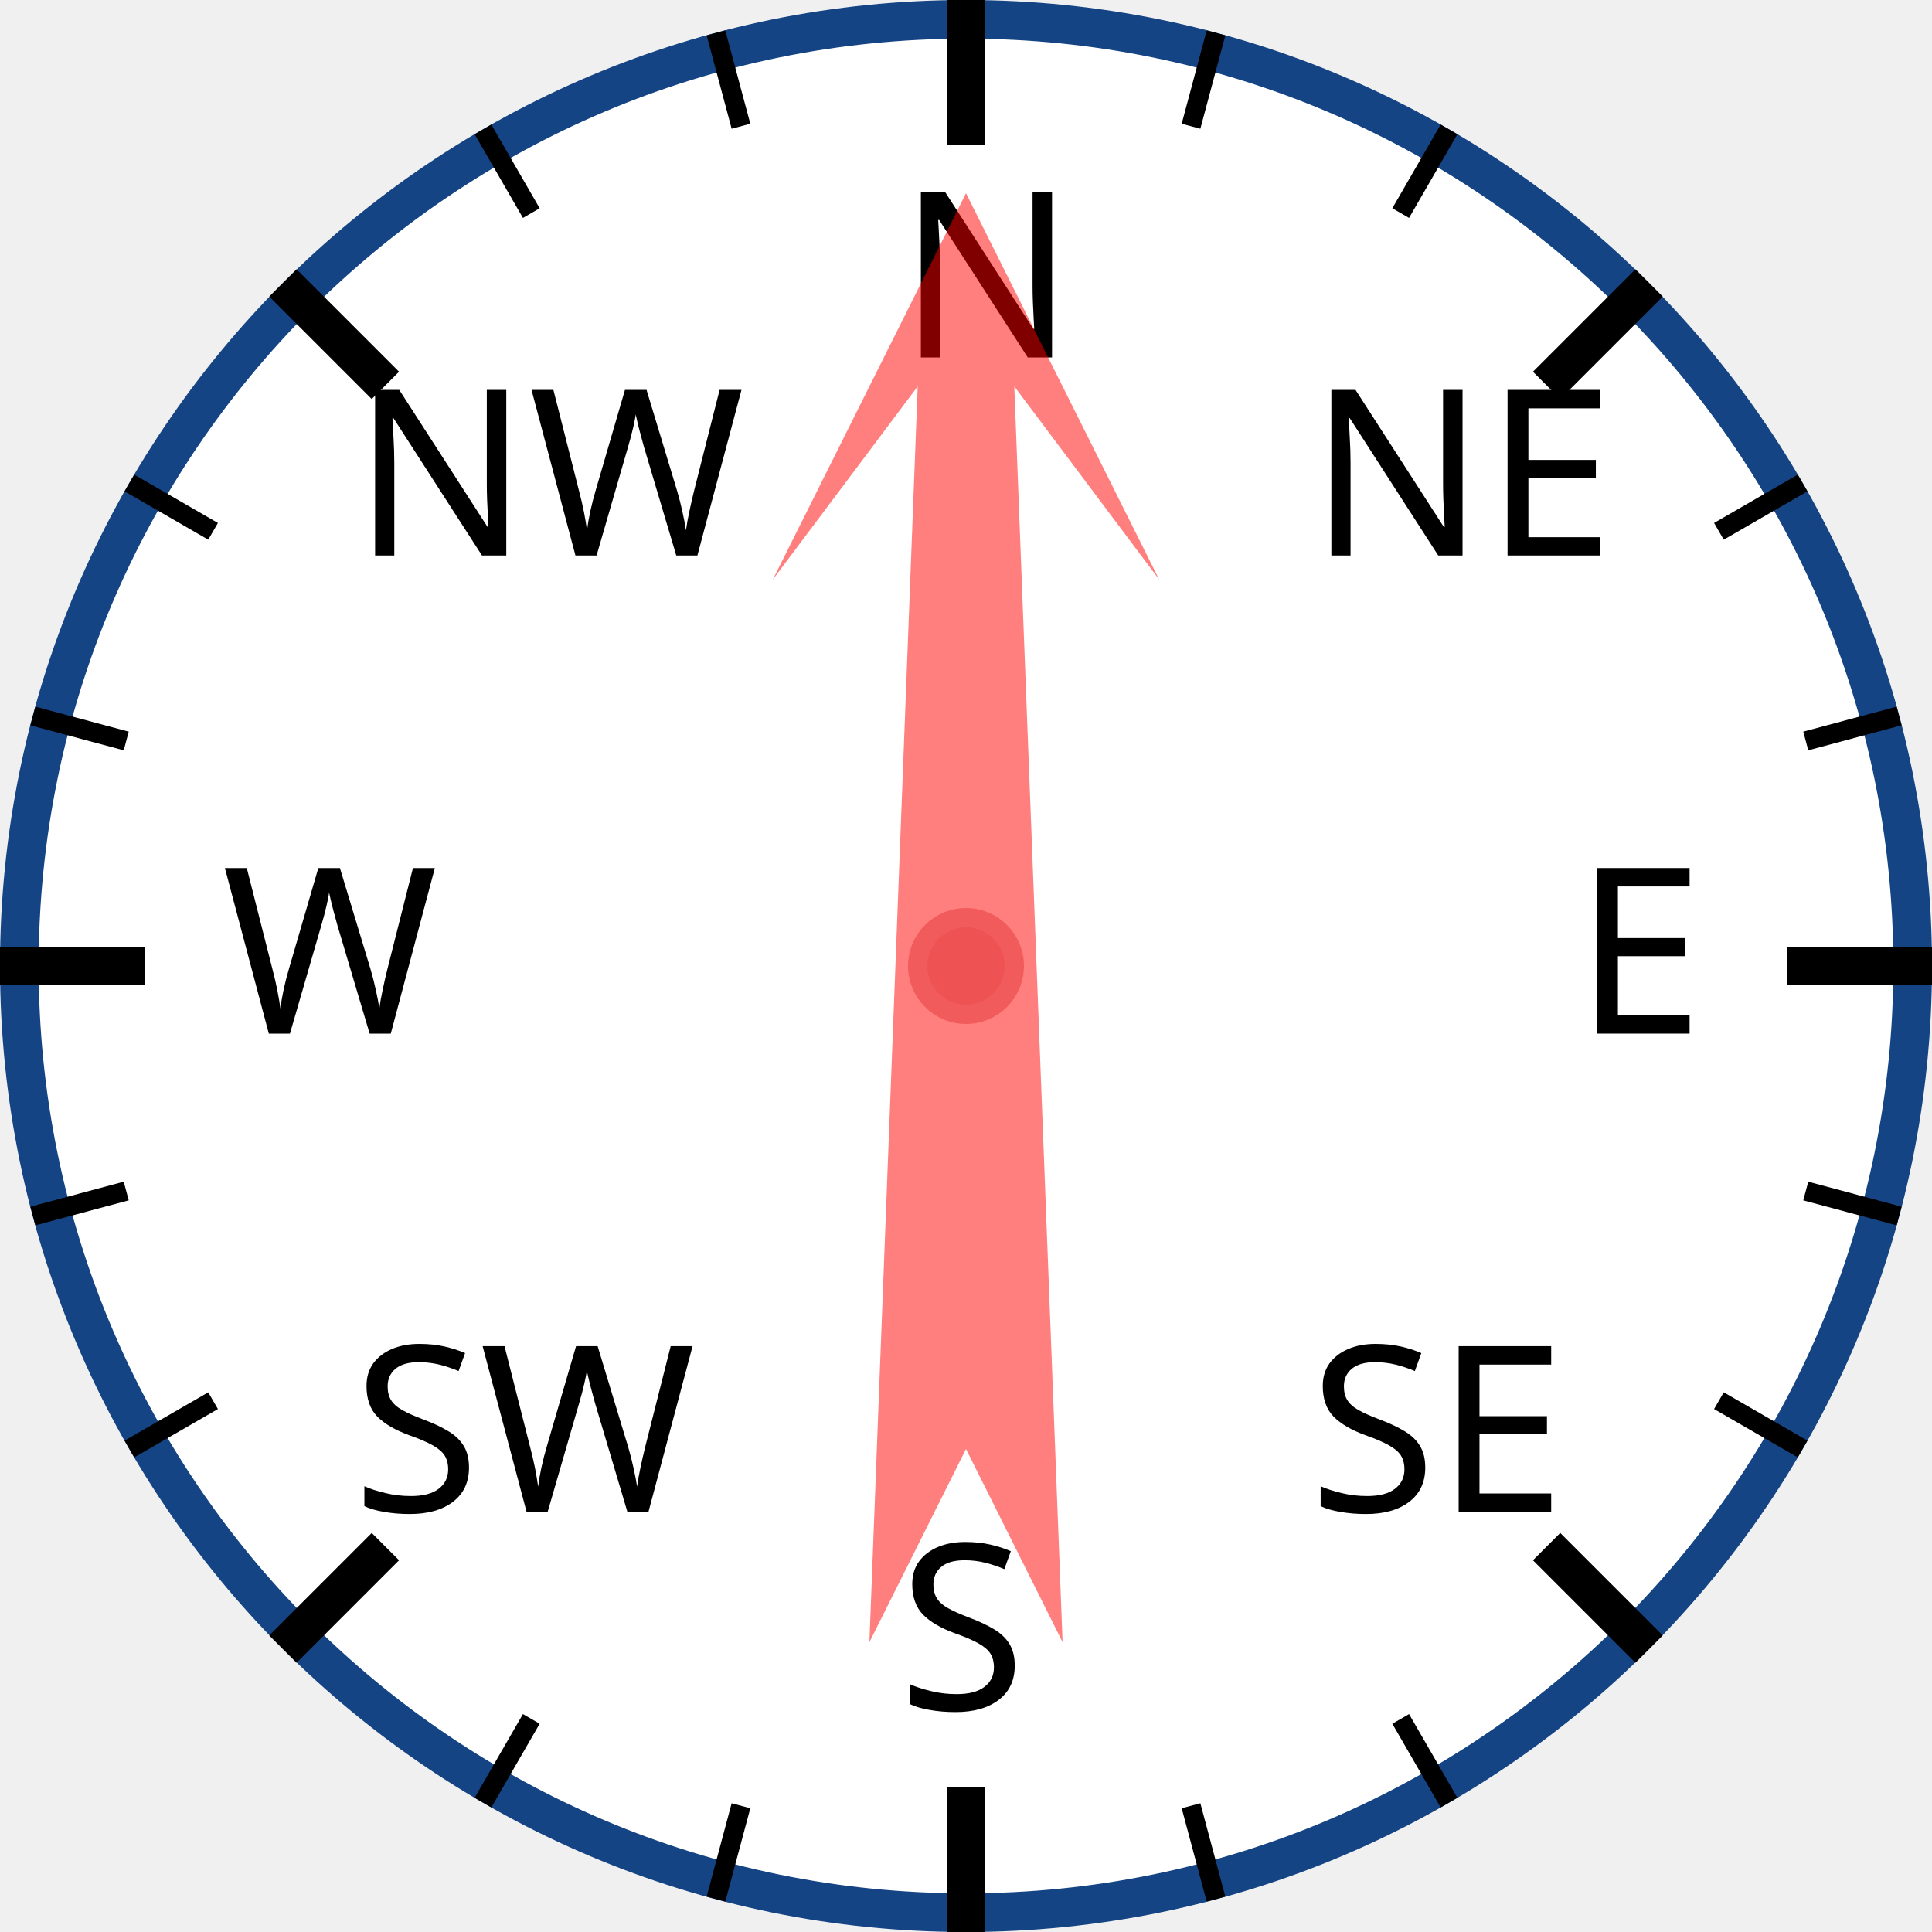
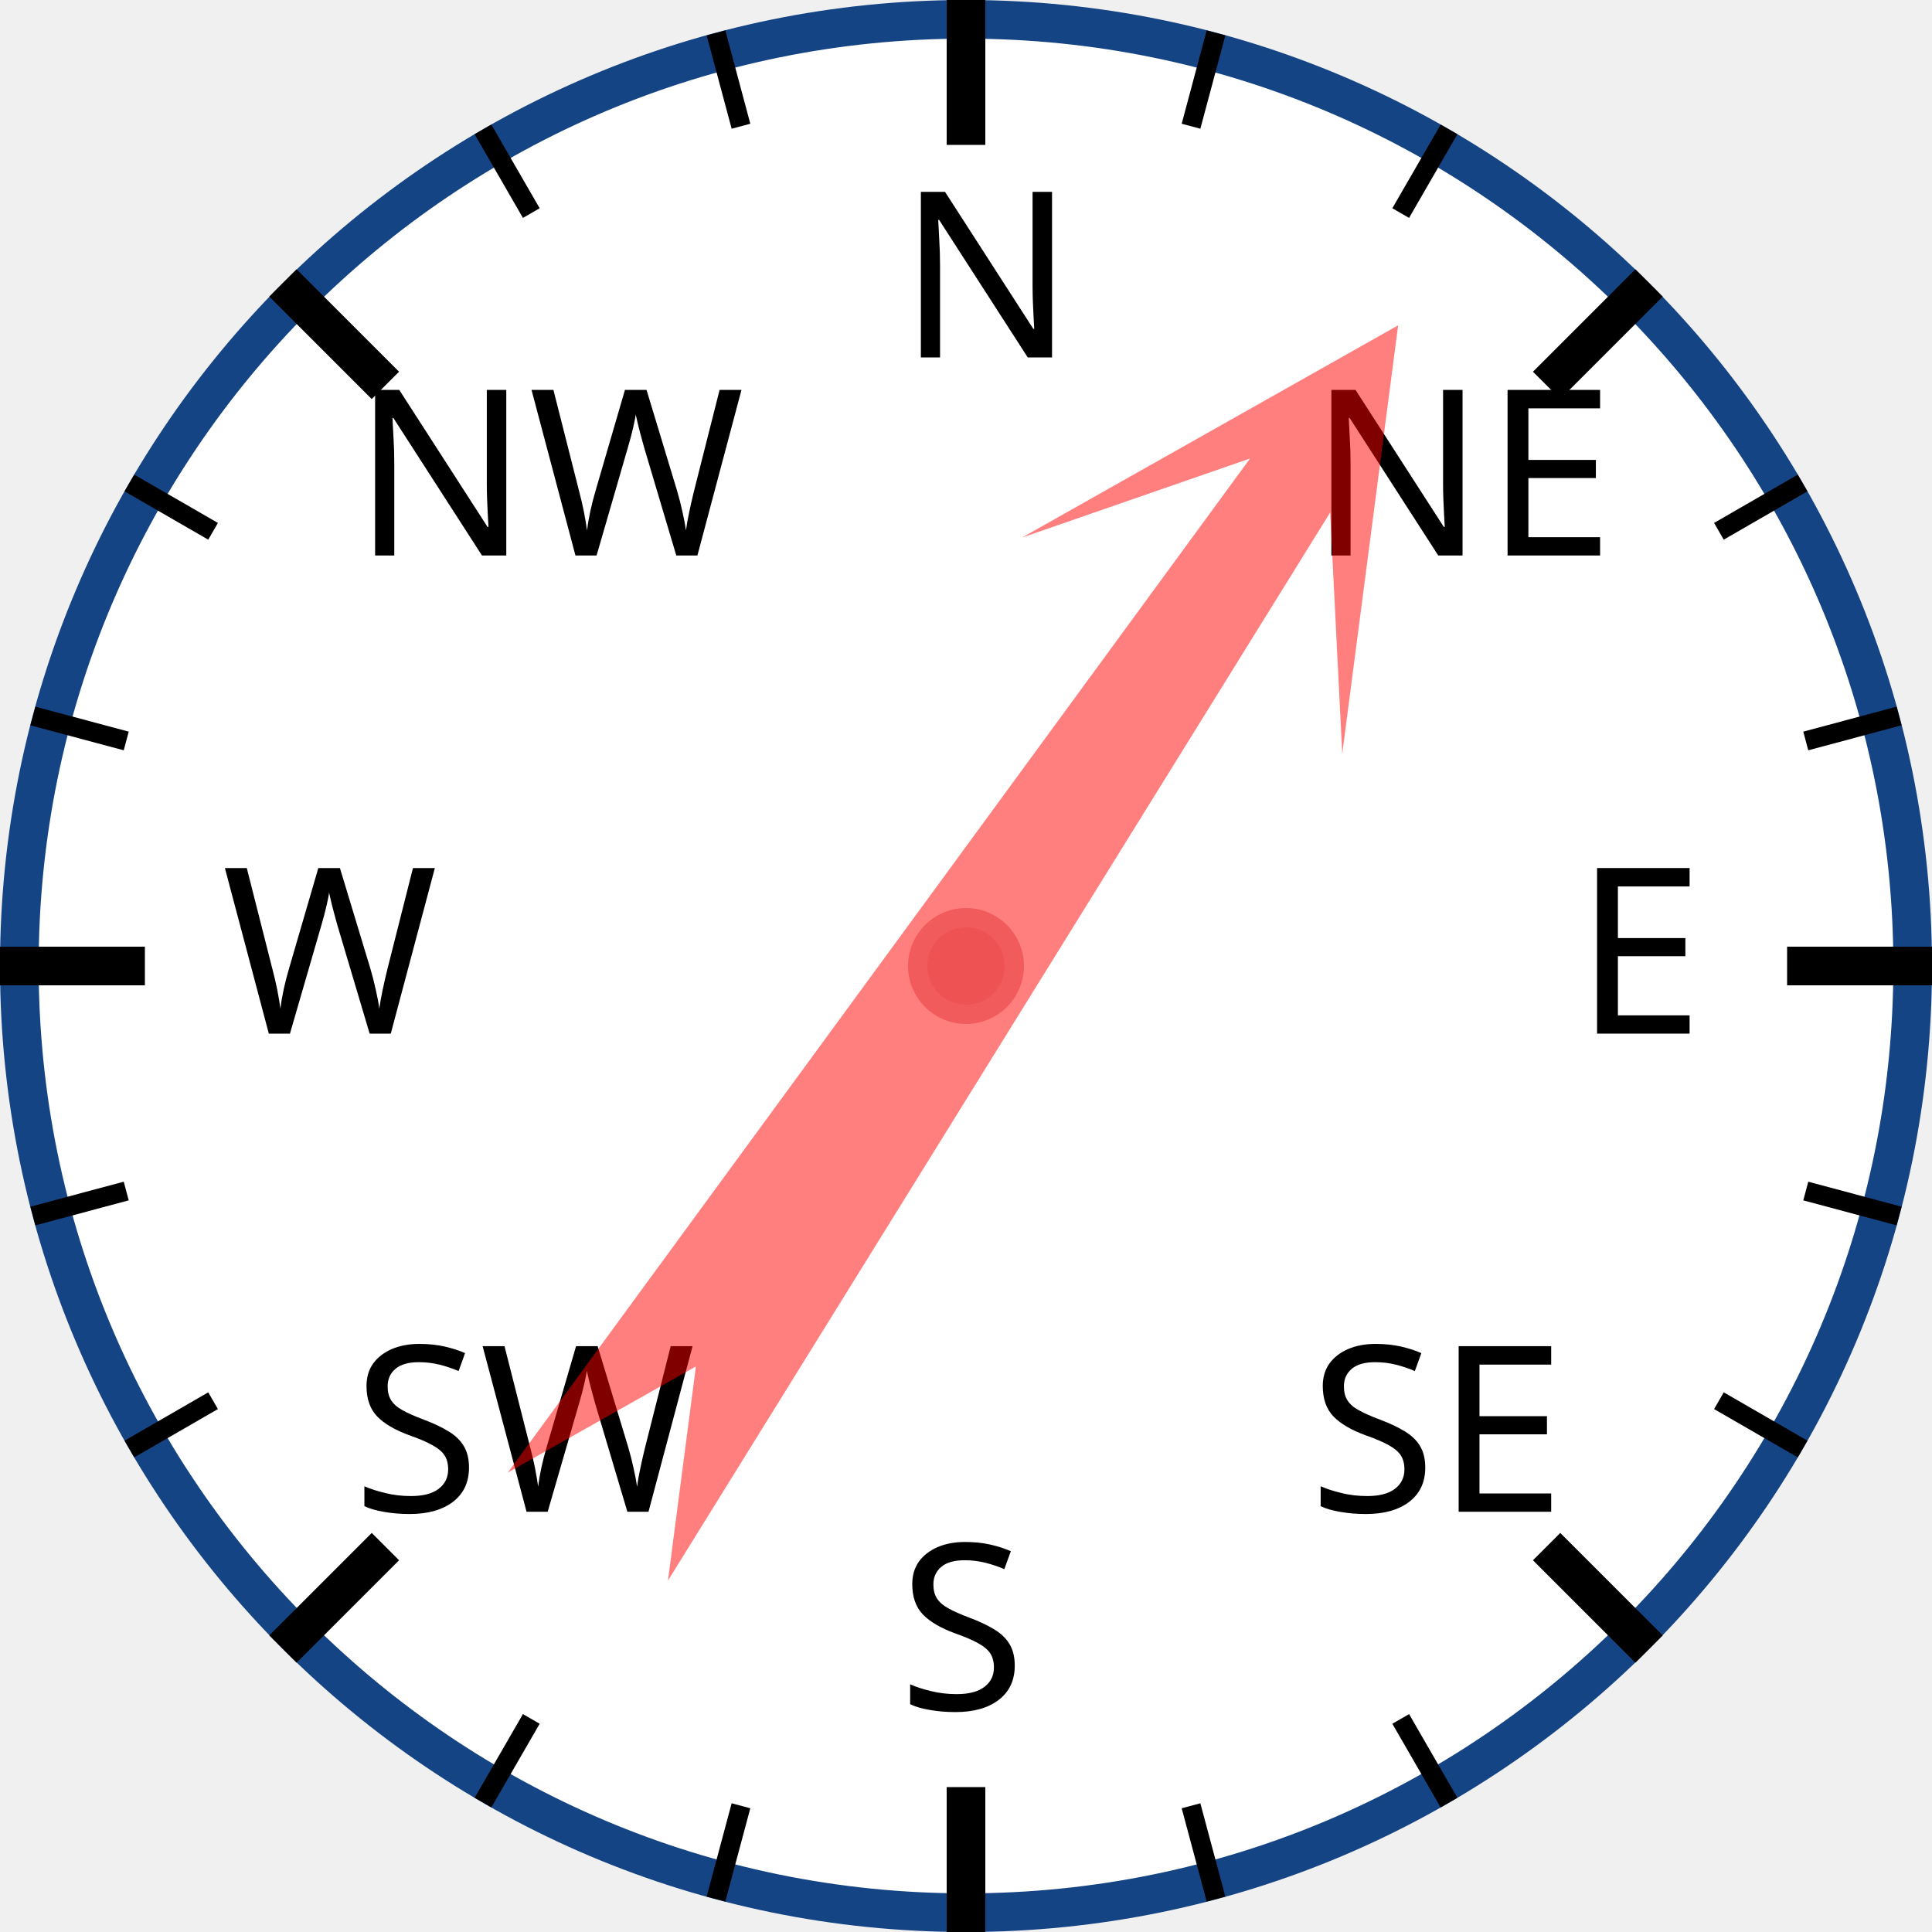
<svg xmlns="http://www.w3.org/2000/svg" width="120px" height="120px" viewBox="0 0 200 200">
  <circle cx="100" cy="100" r="98" style="fill: white; stroke: #154485; stroke-width: 4;" />
  <text x="93.0" y="37.0" style="font-family: sans-serif; font-size: 18pt;">N</text>
  <line x1="100.0" y1="0.0" x2="100.0" y2="15.0" style="stroke: black; stroke-width: 4;" />
  <line x1="74.118" y1="3.407" x2="76.706" y2="13.067" style="stroke: black; stroke-width: 2;" />
  <line x1="50" y1="13.397" x2="55" y2="22.058" style="stroke: black; stroke-width: 2;" />
  <text x="36.503" y="57.503" style="font-family: sans-serif; font-size: 18pt;">NW</text>
  <line x1="29.289" y1="29.289" x2="39.896" y2="39.896" style="stroke: black; stroke-width: 4;" />
  <line x1="13.397" y1="50" x2="22.058" y2="55" style="stroke: black; stroke-width: 2;" />
  <line x1="3.407" y1="74.118" x2="13.067" y2="76.706" style="stroke: black; stroke-width: 2;" />
  <text x="23.0" y="107.0" style="font-family: sans-serif; font-size: 18pt;">W</text>
  <line x1="0.0" y1="100.0" x2="15.0" y2="100.0" style="stroke: black; stroke-width: 4;" />
  <line x1="3.407" y1="125.882" x2="13.067" y2="123.294" style="stroke: black; stroke-width: 2;" />
  <line x1="13.397" y1="150" x2="22.058" y2="145" style="stroke: black; stroke-width: 2;" />
  <text x="36.503" y="156.497" style="font-family: sans-serif; font-size: 18pt;">SW</text>
  <line x1="29.289" y1="170.711" x2="39.896" y2="160.104" style="stroke: black; stroke-width: 4;" />
  <line x1="50" y1="186.603" x2="55" y2="177.942" style="stroke: black; stroke-width: 2;" />
  <line x1="74.118" y1="196.593" x2="76.706" y2="186.933" style="stroke: black; stroke-width: 2;" />
  <text x="93" y="177.0" style="font-family: sans-serif; font-size: 18pt;">S</text>
  <line x1="100" y1="200.0" x2="100" y2="185.0" style="stroke: black; stroke-width: 4;" />
  <line x1="125.882" y1="196.593" x2="123.294" y2="186.933" style="stroke: black; stroke-width: 2;" />
  <line x1="150.0" y1="186.603" x2="145.0" y2="177.942" style="stroke: black; stroke-width: 2;" />
  <text x="135.497" y="156.497" style="font-family: sans-serif; font-size: 18pt;">SE</text>
  <line x1="170.711" y1="170.711" x2="160.104" y2="160.104" style="stroke: black; stroke-width: 4;" />
  <line x1="186.603" y1="150" x2="177.942" y2="145" style="stroke: black; stroke-width: 2;" />
  <line x1="196.593" y1="125.882" x2="186.933" y2="123.294" style="stroke: black; stroke-width: 2;" />
  <text x="163.0" y="107" style="font-family: sans-serif; font-size: 18pt;">E</text>
  <line x1="200.0" y1="100" x2="185.0" y2="100" style="stroke: black; stroke-width: 4;" />
  <line x1="196.593" y1="74.118" x2="186.933" y2="76.706" style="stroke: black; stroke-width: 2;" />
  <line x1="186.603" y1="50" x2="177.942" y2="55" style="stroke: black; stroke-width: 2;" />
  <text x="135.497" y="57.503" style="font-family: sans-serif; font-size: 18pt;">NE</text>
  <line x1="170.711" y1="29.289" x2="160.104" y2="39.896" style="stroke: black; stroke-width: 4;" />
  <line x1="150" y1="13.397" x2="145" y2="22.058" style="stroke: black; stroke-width: 2;" />
  <line x1="125.882" y1="3.407" x2="123.294" y2="13.067" style="stroke: black; stroke-width: 2;" />
-   <polygon points="100 20 120 60 105 40 110 170 100 150 90 170 95 40 80 60" style="fill: red; fill-opacity: 0.5;" transform="rotate(0,100,100)" />
+   <polygon points="100 20 120 60 105 40 110 170 100 150 90 170 95 40 80 60" style="fill: red; fill-opacity: 0.5;" transform="rotate(34,100,100)" />
  <circle cx="100" cy="100" r="5" style="fill: #EE5252; stroke: #F25B5B; stroke-width: 2;" />
</svg>
